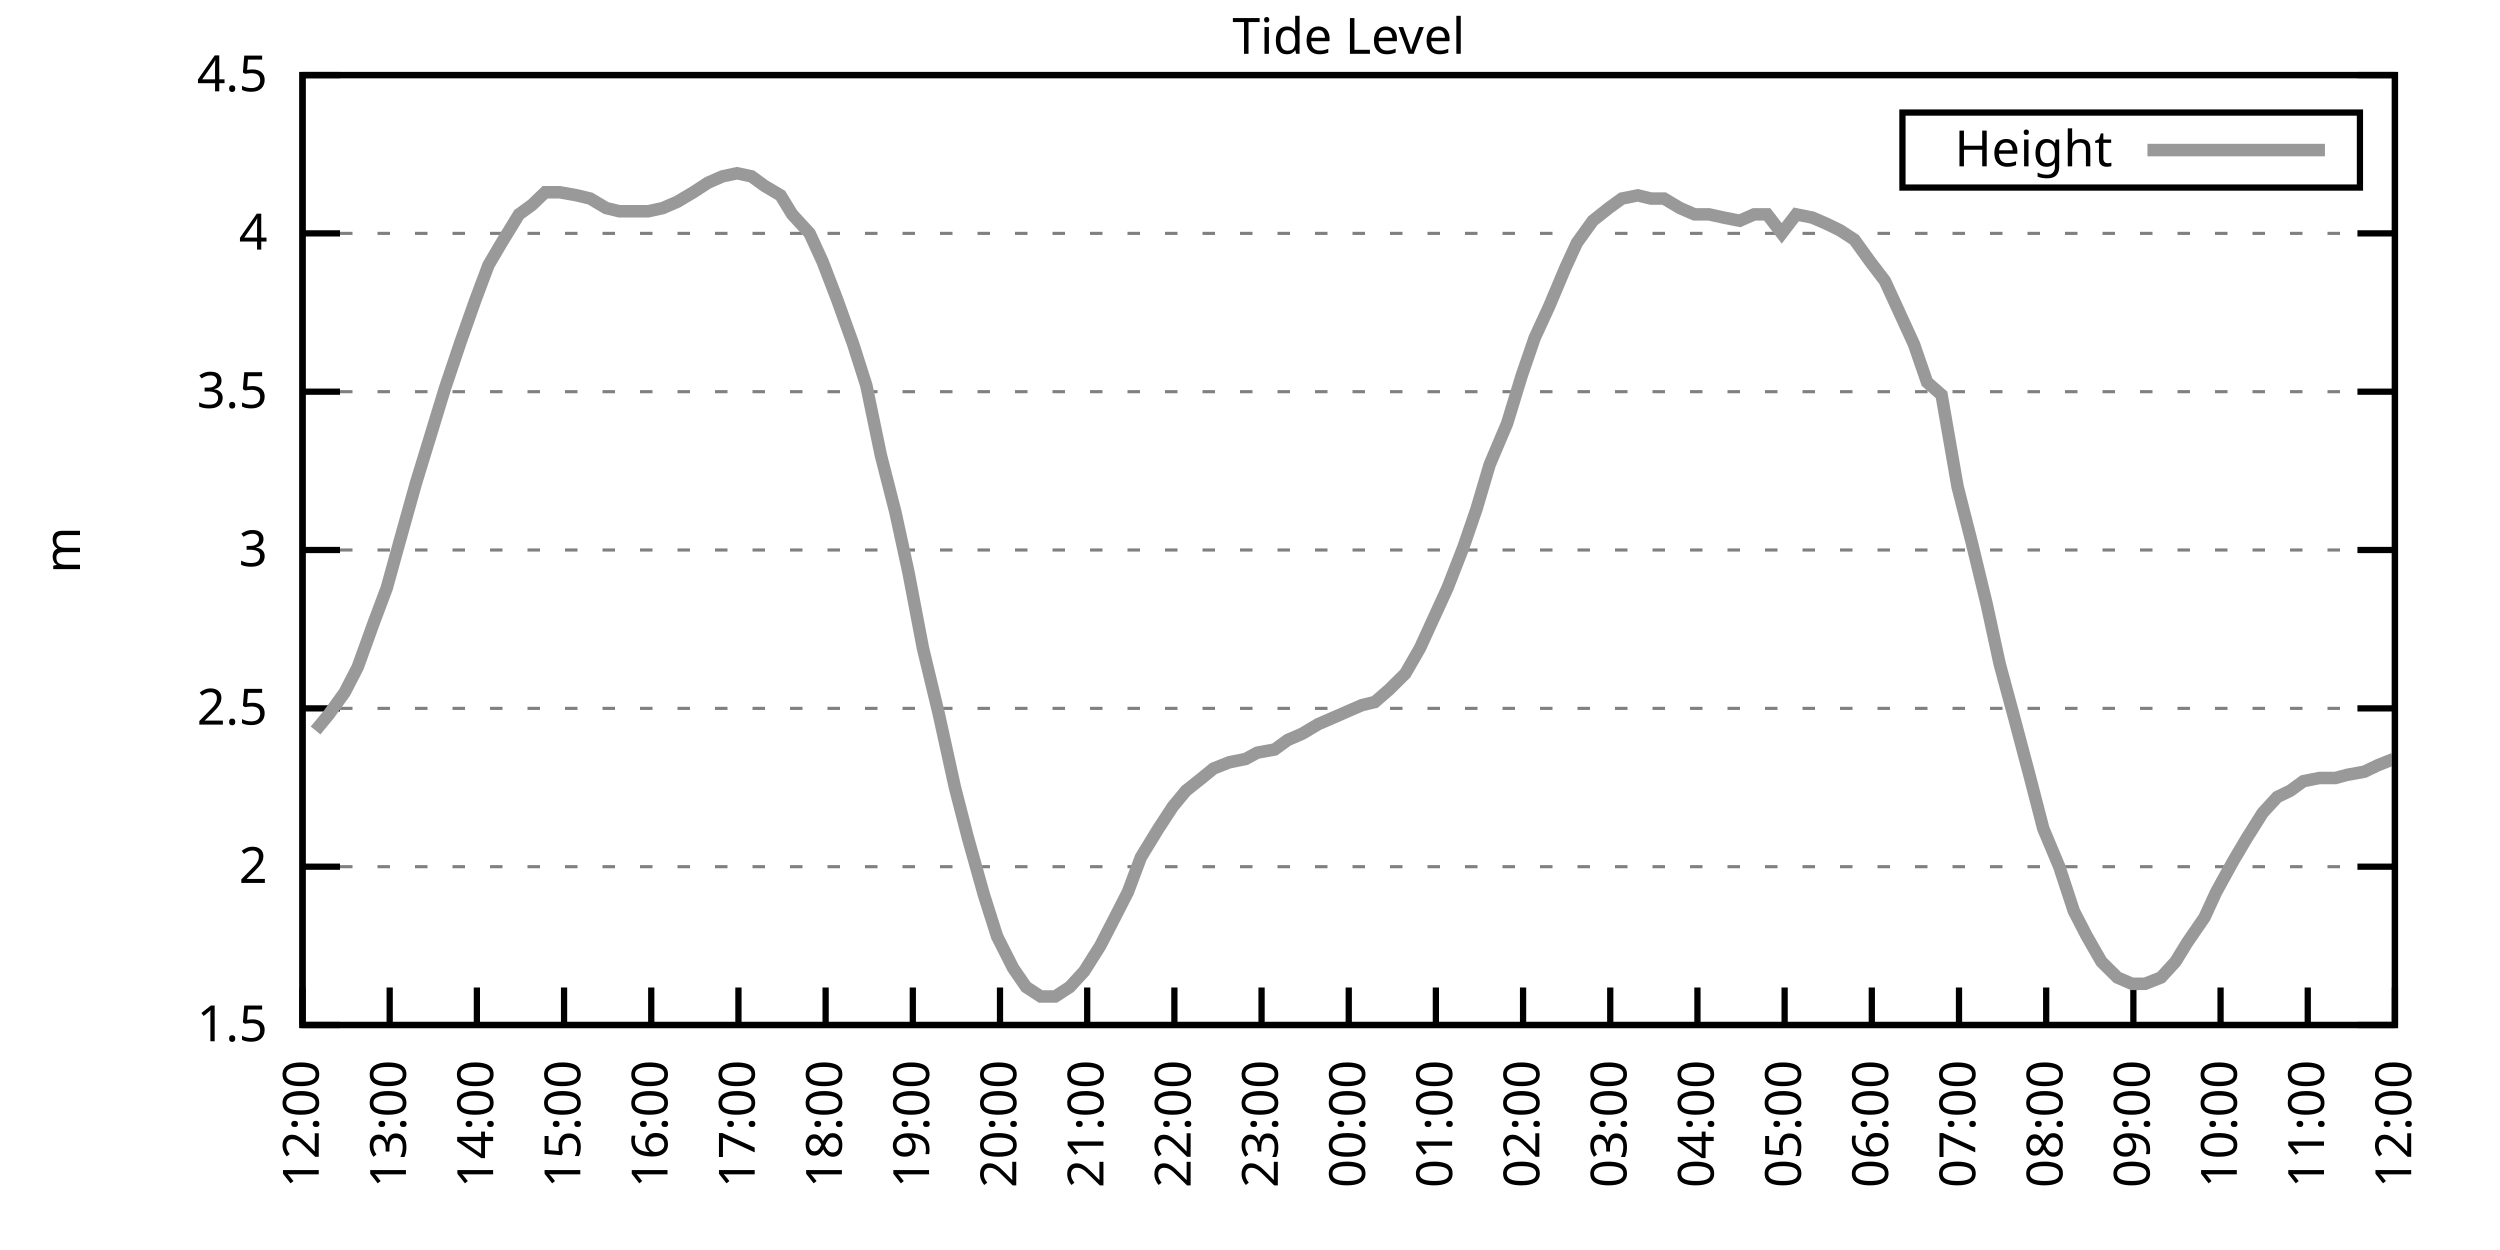
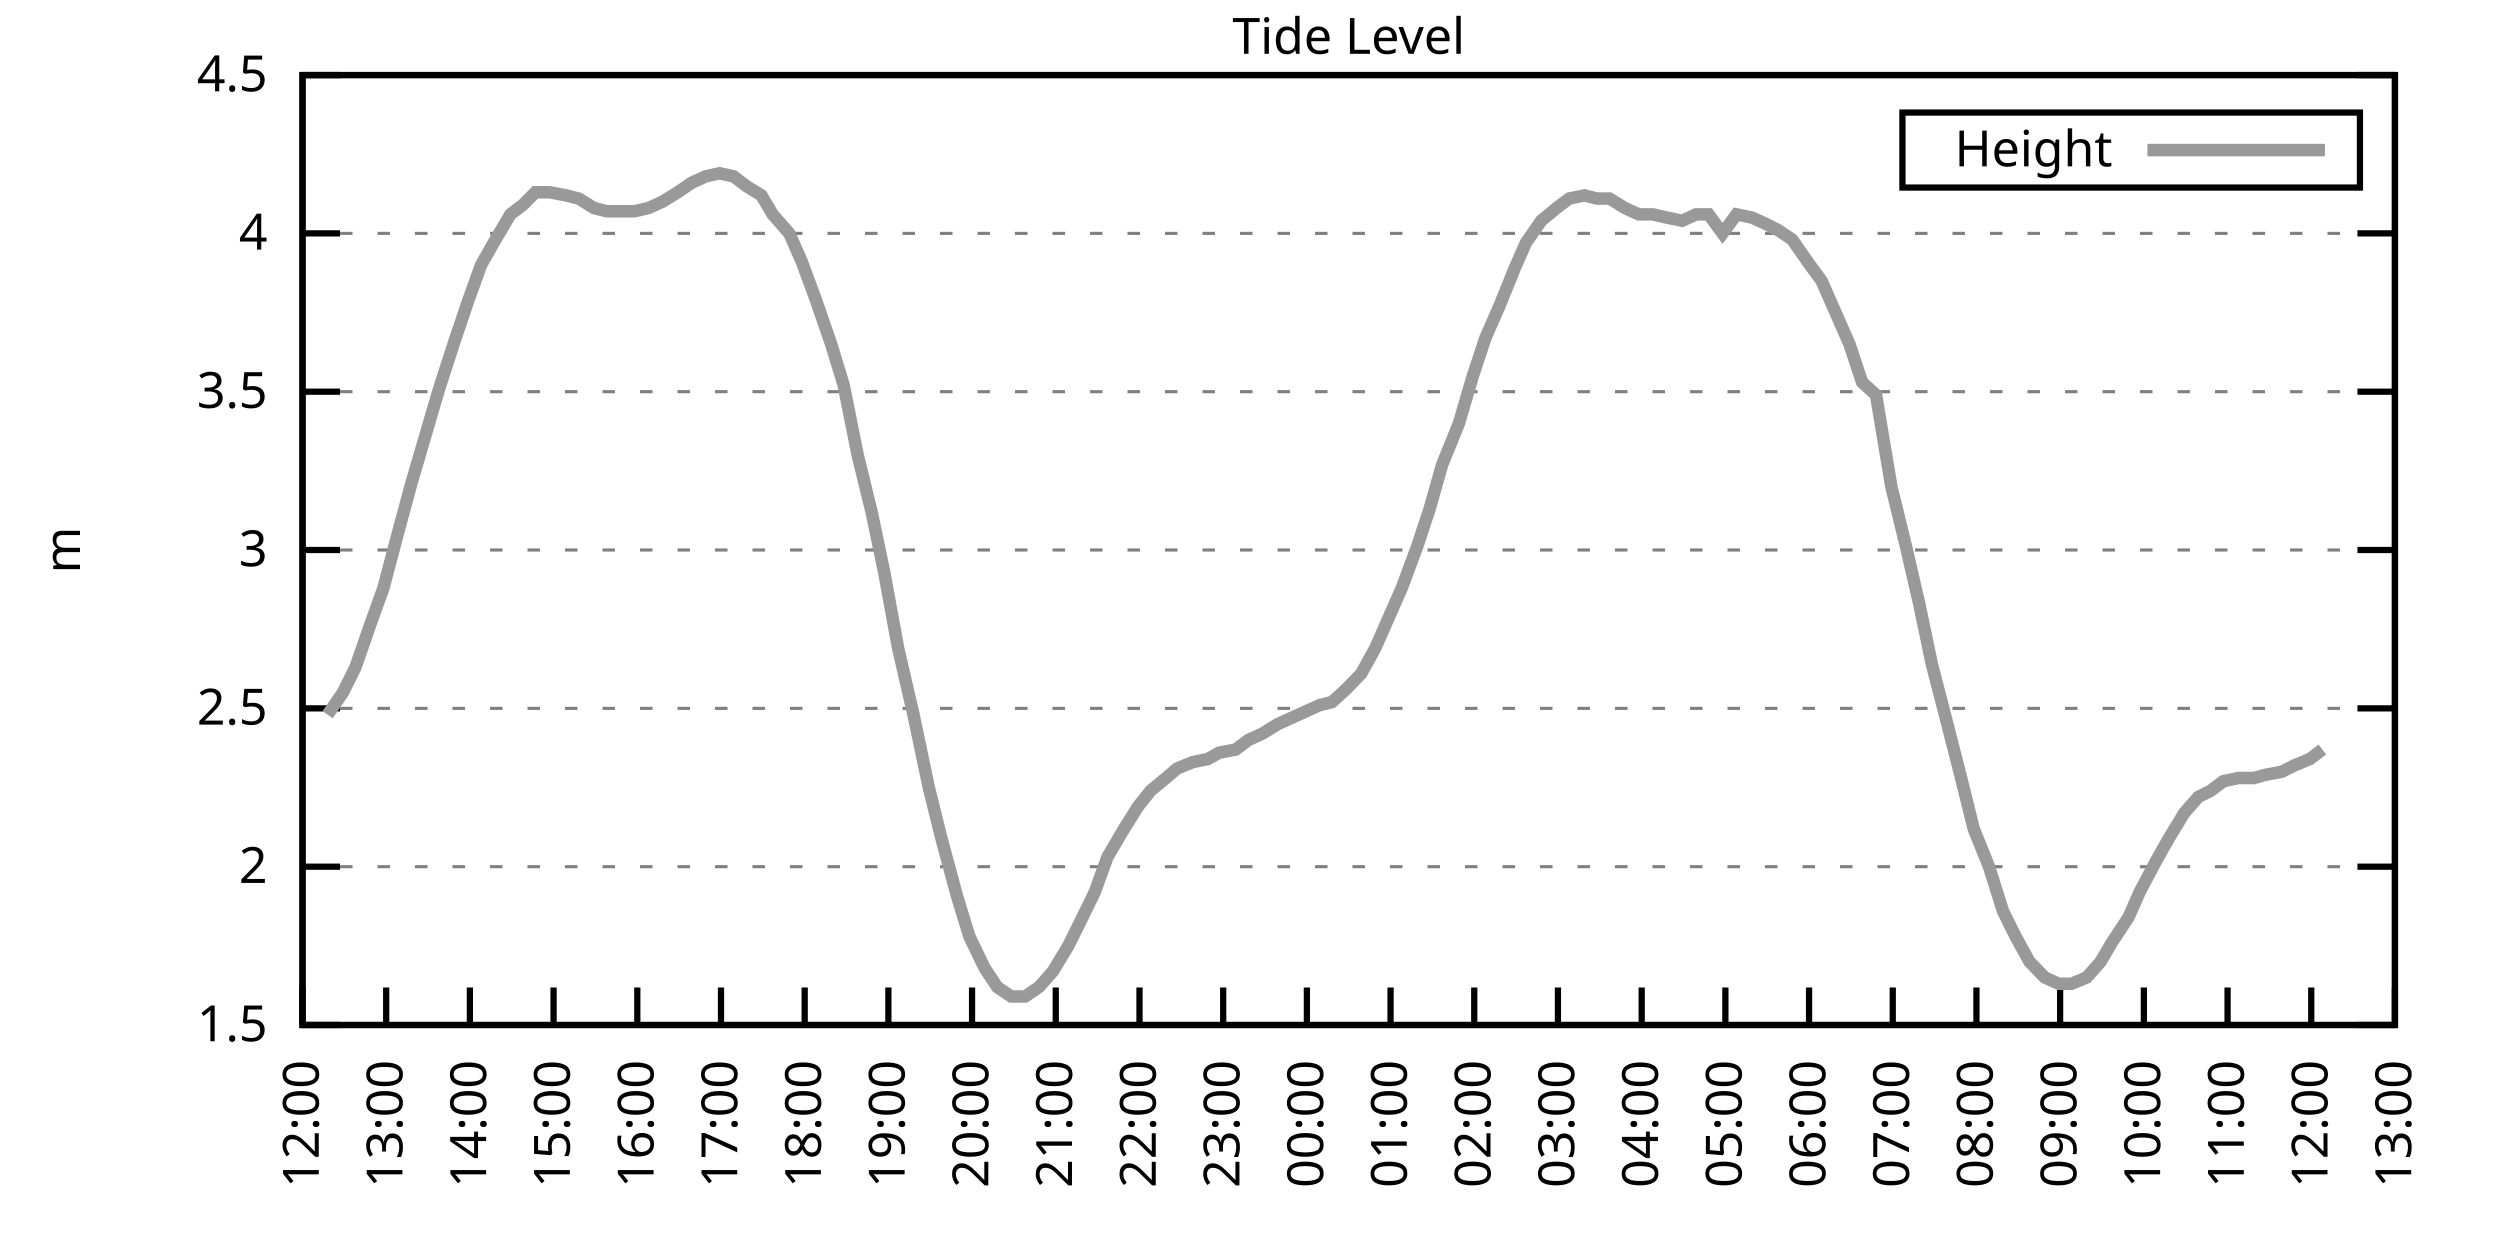
<svg xmlns="http://www.w3.org/2000/svg" xmlns:xlink="http://www.w3.org/1999/xlink" width="400" height="200" viewBox="0 0 400 200">
  <g id="gnuplot_canvas">
    <rect x="0" y="0" width="400" height="200" fill="none" />
    <defs>
      <circle id="gpDot" r="0.5" stroke-width="0.5" stroke="currentColor" />
      <path id="gpPt0" stroke-width="0.333" stroke="currentColor" d="M-1,0 h2 M0,-1 v2" />
      <path id="gpPt1" stroke-width="0.333" stroke="currentColor" d="M-1,-1 L1,1 M1,-1 L-1,1" />
      <path id="gpPt2" stroke-width="0.333" stroke="currentColor" d="M-1,0 L1,0 M0,-1 L0,1 M-1,-1 L1,1 M-1,1 L1,-1" />
      <rect id="gpPt3" stroke-width="0.333" stroke="currentColor" x="-1" y="-1" width="2" height="2" />
      <rect id="gpPt4" stroke-width="0.333" stroke="currentColor" fill="currentColor" x="-1" y="-1" width="2" height="2" />
      <circle id="gpPt5" stroke-width="0.333" stroke="currentColor" cx="0" cy="0" r="1" />
      <use xlink:href="#gpPt5" id="gpPt6" fill="currentColor" stroke="none" />
      <path id="gpPt7" stroke-width="0.333" stroke="currentColor" d="M0,-1.33 L-1.33,0.67 L1.33,0.67 z" />
      <use xlink:href="#gpPt7" id="gpPt8" fill="currentColor" stroke="none" />
      <use xlink:href="#gpPt7" id="gpPt9" stroke="currentColor" transform="rotate(180)" />
      <use xlink:href="#gpPt9" id="gpPt10" fill="currentColor" stroke="none" />
      <use xlink:href="#gpPt3" id="gpPt11" stroke="currentColor" transform="rotate(45)" />
      <use xlink:href="#gpPt11" id="gpPt12" fill="currentColor" stroke="none" />
      <path id="gpPt13" stroke-width="0.333" stroke="currentColor" d="M0,1.330 L1.265,0.411 L0.782,-1.067 L-0.782,-1.076 L-1.265,0.411 z" />
      <use xlink:href="#gpPt13" id="gpPt14" fill="currentColor" stroke="none" />
      <filter id="textbox" filterUnits="objectBoundingBox" x="0" y="0" height="1" width="1">
        <feFlood flood-color="white" flood-opacity="1" result="bgnd" />
        <feComposite in="SourceGraphic" in2="bgnd" operator="atop" />
      </filter>
      <filter id="greybox" filterUnits="objectBoundingBox" x="0" y="0" height="1" width="1">
        <feFlood flood-color="lightgrey" flood-opacity="1" result="grey" />
        <feComposite in="SourceGraphic" in2="grey" operator="atop" />
      </filter>
    </defs>
    <g fill="none" color="white" stroke="currentColor" stroke-width="1.00" stroke-linecap="butt" stroke-linejoin="miter">
</g>
    <g fill="none" color="black" stroke="currentColor" stroke-width="1.00" stroke-linecap="butt" stroke-linejoin="miter">
      <g stroke="none" shape-rendering="crispEdges">
        <polygon fill="rgb(255, 255, 255)" points="48.40,164.00 383.18,164.00 383.18,12.02 48.40,12.02 " />
      </g>
    </g>
    <g fill="none" color="black" stroke="currentColor" stroke-width="1.00" stroke-linecap="butt" stroke-linejoin="miter">
</g>
    <g fill="none" color="black" stroke="black" stroke-width="0.50" stroke-linecap="butt" stroke-linejoin="miter">
</g>
    <g fill="none" color="gray" stroke="currentColor" stroke-width="0.50" stroke-linecap="butt" stroke-linejoin="miter">
      <path stroke="gray" stroke-dasharray="2,4" class="gridline" d="M48.40,164.00 L383.19,164.00  " />
    </g>
    <g fill="none" color="gray" stroke="gray" stroke-width="1.00" stroke-linecap="butt" stroke-linejoin="miter">
</g>
    <g fill="none" color="black" stroke="currentColor" stroke-width="1.00" stroke-linecap="butt" stroke-linejoin="miter">
      <path stroke="black" d="M48.40,164.00 L54.40,164.00 M383.19,164.00 L377.19,164.00  " />
      <g transform="translate(42.80,166.60)" stroke="none" fill="black" font-family="Sans" font-size="8.00" text-anchor="end">
        <text>
          <tspan font-family="Sans"> 1.5</tspan>
        </text>
      </g>
    </g>
    <g fill="none" color="black" stroke="currentColor" stroke-width="1.00" stroke-linecap="butt" stroke-linejoin="miter">
</g>
    <g fill="none" color="black" stroke="black" stroke-width="0.50" stroke-linecap="butt" stroke-linejoin="miter">
</g>
    <g fill="none" color="gray" stroke="currentColor" stroke-width="0.50" stroke-linecap="butt" stroke-linejoin="miter">
      <path stroke="gray" stroke-dasharray="2,4" class="gridline" d="M48.40,138.67 L383.19,138.67  " />
    </g>
    <g fill="none" color="gray" stroke="gray" stroke-width="1.00" stroke-linecap="butt" stroke-linejoin="miter">
</g>
    <g fill="none" color="black" stroke="currentColor" stroke-width="1.00" stroke-linecap="butt" stroke-linejoin="miter">
      <path stroke="black" d="M48.40,138.67 L54.40,138.67 M383.19,138.67 L377.19,138.67  " />
      <g transform="translate(42.80,141.27)" stroke="none" fill="black" font-family="Sans" font-size="8.00" text-anchor="end">
        <text>
          <tspan font-family="Sans"> 2</tspan>
        </text>
      </g>
    </g>
    <g fill="none" color="black" stroke="currentColor" stroke-width="1.00" stroke-linecap="butt" stroke-linejoin="miter">
</g>
    <g fill="none" color="black" stroke="black" stroke-width="0.50" stroke-linecap="butt" stroke-linejoin="miter">
</g>
    <g fill="none" color="gray" stroke="currentColor" stroke-width="0.50" stroke-linecap="butt" stroke-linejoin="miter">
      <path stroke="gray" stroke-dasharray="2,4" class="gridline" d="M48.40,113.34 L383.19,113.34  " />
    </g>
    <g fill="none" color="gray" stroke="gray" stroke-width="1.00" stroke-linecap="butt" stroke-linejoin="miter">
</g>
    <g fill="none" color="black" stroke="currentColor" stroke-width="1.00" stroke-linecap="butt" stroke-linejoin="miter">
      <path stroke="black" d="M48.40,113.34 L54.40,113.34 M383.19,113.34 L377.19,113.34  " />
      <g transform="translate(42.80,115.94)" stroke="none" fill="black" font-family="Sans" font-size="8.00" text-anchor="end">
        <text>
          <tspan font-family="Sans"> 2.5</tspan>
        </text>
      </g>
    </g>
    <g fill="none" color="black" stroke="currentColor" stroke-width="1.00" stroke-linecap="butt" stroke-linejoin="miter">
</g>
    <g fill="none" color="black" stroke="black" stroke-width="0.50" stroke-linecap="butt" stroke-linejoin="miter">
</g>
    <g fill="none" color="gray" stroke="currentColor" stroke-width="0.50" stroke-linecap="butt" stroke-linejoin="miter">
      <path stroke="gray" stroke-dasharray="2,4" class="gridline" d="M48.40,88.00 L383.19,88.00  " />
    </g>
    <g fill="none" color="gray" stroke="gray" stroke-width="1.00" stroke-linecap="butt" stroke-linejoin="miter">
</g>
    <g fill="none" color="black" stroke="currentColor" stroke-width="1.00" stroke-linecap="butt" stroke-linejoin="miter">
      <path stroke="black" d="M48.40,88.00 L54.40,88.00 M383.19,88.00 L377.19,88.00  " />
      <g transform="translate(42.80,90.60)" stroke="none" fill="black" font-family="Sans" font-size="8.00" text-anchor="end">
        <text>
          <tspan font-family="Sans"> 3</tspan>
        </text>
      </g>
    </g>
    <g fill="none" color="black" stroke="currentColor" stroke-width="1.00" stroke-linecap="butt" stroke-linejoin="miter">
</g>
    <g fill="none" color="black" stroke="black" stroke-width="0.50" stroke-linecap="butt" stroke-linejoin="miter">
</g>
    <g fill="none" color="gray" stroke="currentColor" stroke-width="0.50" stroke-linecap="butt" stroke-linejoin="miter">
      <path stroke="gray" stroke-dasharray="2,4" class="gridline" d="M48.40,62.67 L383.19,62.67  " />
    </g>
    <g fill="none" color="gray" stroke="gray" stroke-width="1.00" stroke-linecap="butt" stroke-linejoin="miter">
</g>
    <g fill="none" color="black" stroke="currentColor" stroke-width="1.00" stroke-linecap="butt" stroke-linejoin="miter">
      <path stroke="black" d="M48.40,62.67 L54.40,62.67 M383.19,62.67 L377.19,62.67  " />
      <g transform="translate(42.80,65.27)" stroke="none" fill="black" font-family="Sans" font-size="8.00" text-anchor="end">
        <text>
          <tspan font-family="Sans"> 3.5</tspan>
        </text>
      </g>
    </g>
    <g fill="none" color="black" stroke="currentColor" stroke-width="1.00" stroke-linecap="butt" stroke-linejoin="miter">
</g>
    <g fill="none" color="black" stroke="black" stroke-width="0.50" stroke-linecap="butt" stroke-linejoin="miter">
</g>
    <g fill="none" color="gray" stroke="currentColor" stroke-width="0.50" stroke-linecap="butt" stroke-linejoin="miter">
      <path stroke="gray" stroke-dasharray="2,4" class="gridline" d="M48.40,37.34 L383.19,37.34  " />
    </g>
    <g fill="none" color="gray" stroke="gray" stroke-width="1.00" stroke-linecap="butt" stroke-linejoin="miter">
</g>
    <g fill="none" color="black" stroke="currentColor" stroke-width="1.00" stroke-linecap="butt" stroke-linejoin="miter">
      <path stroke="black" d="M48.40,37.34 L54.40,37.34 M383.19,37.34 L377.19,37.34  " />
      <g transform="translate(42.80,39.94)" stroke="none" fill="black" font-family="Sans" font-size="8.00" text-anchor="end">
        <text>
          <tspan font-family="Sans"> 4</tspan>
        </text>
      </g>
    </g>
    <g fill="none" color="black" stroke="currentColor" stroke-width="1.00" stroke-linecap="butt" stroke-linejoin="miter">
</g>
    <g fill="none" color="black" stroke="black" stroke-width="0.50" stroke-linecap="butt" stroke-linejoin="miter">
</g>
    <g fill="none" color="gray" stroke="currentColor" stroke-width="0.50" stroke-linecap="butt" stroke-linejoin="miter">
      <path stroke="gray" stroke-dasharray="2,4" class="gridline" d="M48.40,12.01 L383.19,12.01  " />
    </g>
    <g fill="none" color="gray" stroke="gray" stroke-width="1.00" stroke-linecap="butt" stroke-linejoin="miter">
</g>
    <g fill="none" color="black" stroke="currentColor" stroke-width="1.00" stroke-linecap="butt" stroke-linejoin="miter">
      <path stroke="black" d="M48.40,12.01 L54.40,12.01 M383.19,12.01 L377.19,12.01  " />
      <g transform="translate(42.80,14.61)" stroke="none" fill="black" font-family="Sans" font-size="8.00" text-anchor="end">
        <text>
          <tspan font-family="Sans"> 4.5</tspan>
        </text>
      </g>
    </g>
    <g fill="none" color="black" stroke="currentColor" stroke-width="1.00" stroke-linecap="butt" stroke-linejoin="miter">
      <path stroke="black" d="M48.40,164.00 L48.40,158.00  " />
      <g transform="translate(51.00,169.60) rotate(270.00)" stroke="none" fill="black" font-family="Sans" font-size="8.00" text-anchor="end">
        <text>
          <tspan font-family="Sans">12:00</tspan>
        </text>
      </g>
    </g>
    <g fill="none" color="black" stroke="currentColor" stroke-width="1.00" stroke-linecap="butt" stroke-linejoin="miter">
-       <path stroke="black" d="M62.35,164.00 L62.35,158.00  " />
-       <g transform="translate(64.95,169.60) rotate(270.00)" stroke="none" fill="black" font-family="Sans" font-size="8.00" text-anchor="end">
+       <path stroke="black" d="M61.79,164.00 L61.79,158.00  " />
+       <g transform="translate(64.39,169.60) rotate(270.00)" stroke="none" fill="black" font-family="Sans" font-size="8.00" text-anchor="end">
        <text>
          <tspan font-family="Sans">13:00</tspan>
        </text>
      </g>
    </g>
    <g fill="none" color="black" stroke="currentColor" stroke-width="1.00" stroke-linecap="butt" stroke-linejoin="miter">
-       <path stroke="black" d="M76.30,164.00 L76.30,158.00  " />
-       <g transform="translate(78.90,169.60) rotate(270.00)" stroke="none" fill="black" font-family="Sans" font-size="8.00" text-anchor="end">
+       <path stroke="black" d="M75.18,164.00 L75.18,158.00  " />
+       <g transform="translate(77.78,169.60) rotate(270.00)" stroke="none" fill="black" font-family="Sans" font-size="8.00" text-anchor="end">
        <text>
          <tspan font-family="Sans">14:00</tspan>
        </text>
      </g>
    </g>
    <g fill="none" color="black" stroke="currentColor" stroke-width="1.00" stroke-linecap="butt" stroke-linejoin="miter">
-       <path stroke="black" d="M90.25,164.00 L90.25,158.00  " />
-       <g transform="translate(92.85,169.60) rotate(270.00)" stroke="none" fill="black" font-family="Sans" font-size="8.00" text-anchor="end">
+       <path stroke="black" d="M88.57,164.00 L88.57,158.00  " />
+       <g transform="translate(91.17,169.60) rotate(270.00)" stroke="none" fill="black" font-family="Sans" font-size="8.00" text-anchor="end">
        <text>
          <tspan font-family="Sans">15:00</tspan>
        </text>
      </g>
    </g>
    <g fill="none" color="black" stroke="currentColor" stroke-width="1.00" stroke-linecap="butt" stroke-linejoin="miter">
-       <path stroke="black" d="M104.20,164.00 L104.20,158.00  " />
-       <g transform="translate(106.80,169.60) rotate(270.00)" stroke="none" fill="black" font-family="Sans" font-size="8.00" text-anchor="end">
+       <path stroke="black" d="M101.97,164.00 L101.97,158.00  " />
+       <g transform="translate(104.57,169.60) rotate(270.00)" stroke="none" fill="black" font-family="Sans" font-size="8.00" text-anchor="end">
        <text>
          <tspan font-family="Sans">16:00</tspan>
        </text>
      </g>
    </g>
    <g fill="none" color="black" stroke="currentColor" stroke-width="1.00" stroke-linecap="butt" stroke-linejoin="miter">
-       <path stroke="black" d="M118.15,164.00 L118.15,158.00  " />
-       <g transform="translate(120.75,169.60) rotate(270.00)" stroke="none" fill="black" font-family="Sans" font-size="8.00" text-anchor="end">
+       <path stroke="black" d="M115.36,164.00 L115.36,158.00  " />
+       <g transform="translate(117.96,169.60) rotate(270.00)" stroke="none" fill="black" font-family="Sans" font-size="8.00" text-anchor="end">
        <text>
          <tspan font-family="Sans">17:00</tspan>
        </text>
      </g>
    </g>
    <g fill="none" color="black" stroke="currentColor" stroke-width="1.00" stroke-linecap="butt" stroke-linejoin="miter">
-       <path stroke="black" d="M132.10,164.00 L132.10,158.00  " />
-       <g transform="translate(134.70,169.60) rotate(270.00)" stroke="none" fill="black" font-family="Sans" font-size="8.00" text-anchor="end">
+       <path stroke="black" d="M128.75,164.00 L128.75,158.00  " />
+       <g transform="translate(131.35,169.60) rotate(270.00)" stroke="none" fill="black" font-family="Sans" font-size="8.00" text-anchor="end">
        <text>
          <tspan font-family="Sans">18:00</tspan>
        </text>
      </g>
    </g>
    <g fill="none" color="black" stroke="currentColor" stroke-width="1.00" stroke-linecap="butt" stroke-linejoin="miter">
-       <path stroke="black" d="M146.05,164.00 L146.05,158.00  " />
-       <g transform="translate(148.65,169.60) rotate(270.00)" stroke="none" fill="black" font-family="Sans" font-size="8.00" text-anchor="end">
+       <path stroke="black" d="M142.14,164.00 L142.14,158.00  " />
+       <g transform="translate(144.74,169.60) rotate(270.00)" stroke="none" fill="black" font-family="Sans" font-size="8.00" text-anchor="end">
        <text>
          <tspan font-family="Sans">19:00</tspan>
        </text>
      </g>
    </g>
    <g fill="none" color="black" stroke="currentColor" stroke-width="1.00" stroke-linecap="butt" stroke-linejoin="miter">
-       <path stroke="black" d="M160.00,164.00 L160.00,158.00  " />
-       <g transform="translate(162.60,169.60) rotate(270.00)" stroke="none" fill="black" font-family="Sans" font-size="8.00" text-anchor="end">
+       <path stroke="black" d="M155.53,164.00 L155.53,158.00  " />
+       <g transform="translate(158.13,169.60) rotate(270.00)" stroke="none" fill="black" font-family="Sans" font-size="8.00" text-anchor="end">
        <text>
          <tspan font-family="Sans">20:00</tspan>
        </text>
      </g>
    </g>
    <g fill="none" color="black" stroke="currentColor" stroke-width="1.00" stroke-linecap="butt" stroke-linejoin="miter">
-       <path stroke="black" d="M173.95,164.00 L173.95,158.00  " />
-       <g transform="translate(176.55,169.60) rotate(270.00)" stroke="none" fill="black" font-family="Sans" font-size="8.00" text-anchor="end">
+       <path stroke="black" d="M168.92,164.00 L168.92,158.00  " />
+       <g transform="translate(171.52,169.60) rotate(270.00)" stroke="none" fill="black" font-family="Sans" font-size="8.00" text-anchor="end">
        <text>
          <tspan font-family="Sans">21:00</tspan>
        </text>
      </g>
    </g>
    <g fill="none" color="black" stroke="currentColor" stroke-width="1.00" stroke-linecap="butt" stroke-linejoin="miter">
-       <path stroke="black" d="M187.90,164.00 L187.90,158.00  " />
-       <g transform="translate(190.50,169.60) rotate(270.00)" stroke="none" fill="black" font-family="Sans" font-size="8.00" text-anchor="end">
+       <path stroke="black" d="M182.32,164.00 L182.32,158.00  " />
+       <g transform="translate(184.92,169.60) rotate(270.00)" stroke="none" fill="black" font-family="Sans" font-size="8.00" text-anchor="end">
        <text>
          <tspan font-family="Sans">22:00</tspan>
        </text>
      </g>
    </g>
    <g fill="none" color="black" stroke="currentColor" stroke-width="1.00" stroke-linecap="butt" stroke-linejoin="miter">
-       <path stroke="black" d="M201.85,164.00 L201.85,158.00  " />
-       <g transform="translate(204.45,169.60) rotate(270.00)" stroke="none" fill="black" font-family="Sans" font-size="8.00" text-anchor="end">
+       <path stroke="black" d="M195.71,164.00 L195.71,158.00  " />
+       <g transform="translate(198.31,169.60) rotate(270.00)" stroke="none" fill="black" font-family="Sans" font-size="8.00" text-anchor="end">
        <text>
          <tspan font-family="Sans">23:00</tspan>
        </text>
      </g>
    </g>
    <g fill="none" color="black" stroke="currentColor" stroke-width="1.00" stroke-linecap="butt" stroke-linejoin="miter">
-       <path stroke="black" d="M215.80,164.00 L215.80,158.00  " />
-       <g transform="translate(218.40,169.60) rotate(270.00)" stroke="none" fill="black" font-family="Sans" font-size="8.00" text-anchor="end">
+       <path stroke="black" d="M209.10,164.00 L209.10,158.00  " />
+       <g transform="translate(211.70,169.60) rotate(270.00)" stroke="none" fill="black" font-family="Sans" font-size="8.00" text-anchor="end">
        <text>
          <tspan font-family="Sans">00:00</tspan>
        </text>
      </g>
    </g>
    <g fill="none" color="black" stroke="currentColor" stroke-width="1.00" stroke-linecap="butt" stroke-linejoin="miter">
-       <path stroke="black" d="M229.74,164.00 L229.74,158.00  " />
-       <g transform="translate(232.34,169.60) rotate(270.00)" stroke="none" fill="black" font-family="Sans" font-size="8.00" text-anchor="end">
+       <path stroke="black" d="M222.49,164.00 L222.49,158.00  " />
+       <g transform="translate(225.09,169.60) rotate(270.00)" stroke="none" fill="black" font-family="Sans" font-size="8.00" text-anchor="end">
        <text>
          <tspan font-family="Sans">01:00</tspan>
        </text>
      </g>
    </g>
    <g fill="none" color="black" stroke="currentColor" stroke-width="1.00" stroke-linecap="butt" stroke-linejoin="miter">
-       <path stroke="black" d="M243.69,164.00 L243.69,158.00  " />
-       <g transform="translate(246.29,169.60) rotate(270.00)" stroke="none" fill="black" font-family="Sans" font-size="8.00" text-anchor="end">
+       <path stroke="black" d="M235.88,164.00 L235.88,158.00  " />
+       <g transform="translate(238.48,169.60) rotate(270.00)" stroke="none" fill="black" font-family="Sans" font-size="8.00" text-anchor="end">
        <text>
          <tspan font-family="Sans">02:00</tspan>
        </text>
      </g>
    </g>
    <g fill="none" color="black" stroke="currentColor" stroke-width="1.00" stroke-linecap="butt" stroke-linejoin="miter">
-       <path stroke="black" d="M257.64,164.00 L257.64,158.00  " />
-       <g transform="translate(260.24,169.60) rotate(270.00)" stroke="none" fill="black" font-family="Sans" font-size="8.00" text-anchor="end">
+       <path stroke="black" d="M249.27,164.00 L249.27,158.00  " />
+       <g transform="translate(251.87,169.60) rotate(270.00)" stroke="none" fill="black" font-family="Sans" font-size="8.00" text-anchor="end">
        <text>
          <tspan font-family="Sans">03:00</tspan>
        </text>
      </g>
    </g>
    <g fill="none" color="black" stroke="currentColor" stroke-width="1.00" stroke-linecap="butt" stroke-linejoin="miter">
-       <path stroke="black" d="M271.59,164.00 L271.59,158.00  " />
-       <g transform="translate(274.19,169.60) rotate(270.00)" stroke="none" fill="black" font-family="Sans" font-size="8.00" text-anchor="end">
+       <path stroke="black" d="M262.67,164.00 L262.67,158.00  " />
+       <g transform="translate(265.27,169.60) rotate(270.00)" stroke="none" fill="black" font-family="Sans" font-size="8.00" text-anchor="end">
        <text>
          <tspan font-family="Sans">04:00</tspan>
        </text>
      </g>
    </g>
    <g fill="none" color="black" stroke="currentColor" stroke-width="1.00" stroke-linecap="butt" stroke-linejoin="miter">
-       <path stroke="black" d="M285.54,164.00 L285.54,158.00  " />
-       <g transform="translate(288.14,169.60) rotate(270.00)" stroke="none" fill="black" font-family="Sans" font-size="8.00" text-anchor="end">
+       <path stroke="black" d="M276.06,164.00 L276.06,158.00  " />
+       <g transform="translate(278.66,169.60) rotate(270.00)" stroke="none" fill="black" font-family="Sans" font-size="8.00" text-anchor="end">
        <text>
          <tspan font-family="Sans">05:00</tspan>
        </text>
      </g>
    </g>
    <g fill="none" color="black" stroke="currentColor" stroke-width="1.00" stroke-linecap="butt" stroke-linejoin="miter">
-       <path stroke="black" d="M299.49,164.00 L299.49,158.00  " />
-       <g transform="translate(302.09,169.60) rotate(270.00)" stroke="none" fill="black" font-family="Sans" font-size="8.00" text-anchor="end">
+       <path stroke="black" d="M289.45,164.00 L289.45,158.00  " />
+       <g transform="translate(292.05,169.60) rotate(270.00)" stroke="none" fill="black" font-family="Sans" font-size="8.00" text-anchor="end">
        <text>
          <tspan font-family="Sans">06:00</tspan>
        </text>
      </g>
    </g>
    <g fill="none" color="black" stroke="currentColor" stroke-width="1.00" stroke-linecap="butt" stroke-linejoin="miter">
-       <path stroke="black" d="M313.44,164.00 L313.44,158.00  " />
-       <g transform="translate(316.04,169.60) rotate(270.00)" stroke="none" fill="black" font-family="Sans" font-size="8.00" text-anchor="end">
+       <path stroke="black" d="M302.84,164.00 L302.84,158.00  " />
+       <g transform="translate(305.44,169.60) rotate(270.00)" stroke="none" fill="black" font-family="Sans" font-size="8.00" text-anchor="end">
        <text>
          <tspan font-family="Sans">07:00</tspan>
        </text>
      </g>
    </g>
    <g fill="none" color="black" stroke="currentColor" stroke-width="1.00" stroke-linecap="butt" stroke-linejoin="miter">
-       <path stroke="black" d="M327.39,164.00 L327.39,158.00  " />
-       <g transform="translate(329.99,169.60) rotate(270.00)" stroke="none" fill="black" font-family="Sans" font-size="8.00" text-anchor="end">
+       <path stroke="black" d="M316.23,164.00 L316.23,158.00  " />
+       <g transform="translate(318.83,169.60) rotate(270.00)" stroke="none" fill="black" font-family="Sans" font-size="8.00" text-anchor="end">
        <text>
          <tspan font-family="Sans">08:00</tspan>
        </text>
      </g>
    </g>
    <g fill="none" color="black" stroke="currentColor" stroke-width="1.00" stroke-linecap="butt" stroke-linejoin="miter">
-       <path stroke="black" d="M341.34,164.00 L341.34,158.00  " />
-       <g transform="translate(343.94,169.60) rotate(270.00)" stroke="none" fill="black" font-family="Sans" font-size="8.00" text-anchor="end">
+       <path stroke="black" d="M329.62,164.00 L329.62,158.00  " />
+       <g transform="translate(332.22,169.60) rotate(270.00)" stroke="none" fill="black" font-family="Sans" font-size="8.00" text-anchor="end">
        <text>
          <tspan font-family="Sans">09:00</tspan>
        </text>
      </g>
    </g>
    <g fill="none" color="black" stroke="currentColor" stroke-width="1.00" stroke-linecap="butt" stroke-linejoin="miter">
-       <path stroke="black" d="M355.29,164.00 L355.29,158.00  " />
-       <g transform="translate(357.89,169.60) rotate(270.00)" stroke="none" fill="black" font-family="Sans" font-size="8.00" text-anchor="end">
+       <path stroke="black" d="M343.02,164.00 L343.02,158.00  " />
+       <g transform="translate(345.62,169.60) rotate(270.00)" stroke="none" fill="black" font-family="Sans" font-size="8.00" text-anchor="end">
        <text>
          <tspan font-family="Sans">10:00</tspan>
        </text>
      </g>
    </g>
    <g fill="none" color="black" stroke="currentColor" stroke-width="1.00" stroke-linecap="butt" stroke-linejoin="miter">
-       <path stroke="black" d="M369.24,164.00 L369.24,158.00  " />
-       <g transform="translate(371.84,169.60) rotate(270.00)" stroke="none" fill="black" font-family="Sans" font-size="8.00" text-anchor="end">
+       <path stroke="black" d="M356.41,164.00 L356.41,158.00  " />
+       <g transform="translate(359.01,169.60) rotate(270.00)" stroke="none" fill="black" font-family="Sans" font-size="8.00" text-anchor="end">
        <text>
          <tspan font-family="Sans">11:00</tspan>
+         </text>
+       </g>
+     </g>
+     <g fill="none" color="black" stroke="currentColor" stroke-width="1.00" stroke-linecap="butt" stroke-linejoin="miter">
+       <path stroke="black" d="M369.80,164.00 L369.80,158.00  " />
+       <g transform="translate(372.40,169.60) rotate(270.00)" stroke="none" fill="black" font-family="Sans" font-size="8.00" text-anchor="end">
+         <text>
+           <tspan font-family="Sans">12:00</tspan>
        </text>
      </g>
    </g>
    <g fill="none" color="black" stroke="currentColor" stroke-width="1.00" stroke-linecap="butt" stroke-linejoin="miter">
      <path stroke="black" d="M383.19,164.00 L383.19,158.00  " />
      <g transform="translate(385.79,169.60) rotate(270.00)" stroke="none" fill="black" font-family="Sans" font-size="8.00" text-anchor="end">
        <text>
-           <tspan font-family="Sans">12:00</tspan>
+           <tspan font-family="Sans">13:00</tspan>
        </text>
      </g>
    </g>
    <g fill="none" color="black" stroke="currentColor" stroke-width="1.00" stroke-linecap="butt" stroke-linejoin="miter">
</g>
    <g fill="none" color="black" stroke="currentColor" stroke-width="1.00" stroke-linecap="butt" stroke-linejoin="miter">
      <path stroke="black" d="M48.40,12.01 L48.40,164.00 L383.19,164.00 L383.19,12.01 L48.40,12.01 Z  " />
    </g>
    <g fill="none" color="black" stroke="currentColor" stroke-width="1.00" stroke-linecap="butt" stroke-linejoin="miter">
</g>
    <g fill="none" color="black" stroke="currentColor" stroke-width="1.00" stroke-linecap="butt" stroke-linejoin="miter">
      <path stroke="black" d="M304.39,30.01 L304.39,18.01 L377.59,18.01 L377.59,30.01 L304.39,30.01 Z  " />
    </g>
    <g id="Tide_level_plot_1">
      <g fill="none" color="white" stroke="black" stroke-width="2.00" stroke-linecap="butt" stroke-linejoin="miter">
</g>
      <g fill="none" color="black" stroke="currentColor" stroke-width="2.00" stroke-linecap="butt" stroke-linejoin="miter">
        <g transform="translate(337.99,26.61)" stroke="none" fill="black" font-family="Sans" font-size="8.00" text-anchor="end">
          <text>
            <tspan font-family="Sans">Height</tspan>
          </text>
        </g>
      </g>
      <g fill="none" color="black" stroke="currentColor" stroke-width="2.00" stroke-linecap="butt" stroke-linejoin="miter">
-         <path stroke="rgb(153, 153, 153)" d="M343.59,24.01 L371.99,24.01 M50.49,116.88 L52.58,114.35 L55.14,110.80 L57.23,106.75 L59.79,99.66 L61.88,94.08   L63.98,86.49 L66.53,77.37 L68.86,69.77 L71.18,62.17 L73.74,54.57 L76.07,47.98 L78.16,42.41 L80.25,38.86   L83.04,34.30 L85.13,32.78 L87.23,30.76 L89.55,30.76 L92.34,31.26 L94.43,31.77 L96.99,33.29 L99.08,33.80   L101.64,33.80 L103.73,33.80 L106.06,33.29 L108.38,32.28 L110.94,30.76 L113.27,29.24 L115.59,28.22 L117.92,27.72   L120.24,28.22 L122.33,29.74 L124.89,31.26 L126.75,34.30 L129.54,37.34 L131.63,41.90 L133.96,47.98 L136.51,55.07   L138.61,61.66 L140.93,72.81 L143.26,81.93 L145.35,91.55 L147.67,103.71 L150.23,114.35 L152.79,126.00 L154.88,134.11   L157.44,143.23 L159.53,149.81 L162.09,154.88 L164.18,157.92 L166.51,159.44 L168.83,159.44 L171.16,157.92 L173.48,155.39   L176.04,151.33 L178.13,147.28 L180.46,142.72 L182.55,137.15 L185.34,132.59 L187.66,129.04 L189.76,126.51 L192.31,124.48   L194.17,122.96 L196.73,121.95 L199.29,121.44 L201.15,120.43 L203.94,119.92 L206.03,118.40 L208.36,117.39 L210.91,115.87   L213.24,114.86 L215.56,113.84 L217.89,112.83 L219.98,112.32 L222.30,110.30 L224.86,107.76 L227.19,103.71 L229.51,98.64   L231.60,94.08 L234.16,87.50 L236.25,81.42 L238.35,74.33 L241.14,67.74 L243.46,60.14 L245.55,54.06 L247.88,48.99   L250.44,42.91 L252.30,38.86 L254.85,35.32 L257.41,33.29 L259.50,31.77 L262.06,31.26 L264.15,31.77 L266.25,31.77   L268.80,33.29 L271.13,34.30 L273.45,34.30 L275.78,34.81 L278.34,35.32 L280.66,34.30 L282.75,34.30 L285.08,37.34   L287.40,34.30 L289.96,34.81 L292.29,35.82 L294.38,36.84 L296.70,38.35 L299.26,41.90 L301.58,44.94 L303.91,50.01   L306.23,55.07 L308.33,61.15 L310.65,63.18 L313.21,77.87 L315.53,86.99 L317.86,96.62 L319.95,106.24 L322.28,114.86   L324.83,124.48 L326.93,132.59 L329.48,138.67 L331.81,145.76 L333.90,149.81 L336.23,153.87 L338.78,156.40 L341.11,157.41   L343.20,157.41 L345.76,156.40 L348.08,153.87 L349.94,150.83 L352.73,146.77 L354.59,142.72 L357.38,137.66 L359.48,134.11   L362.03,130.06 L364.36,127.52 L366.45,126.51 L368.54,124.99 L371.10,124.48 L373.66,124.48 L375.52,123.98 L378.31,123.47   L380.40,122.46 L382.96,121.44  " />
+         <path stroke="rgb(153, 153, 153)" d="M343.59,24.01 L371.99,24.01 M52.42,114.35 L54.87,110.80 L56.88,106.75 L59.34,99.66 L61.35,94.08 L63.35,86.49   L65.81,77.37 L68.04,69.77 L70.27,62.17 L72.73,54.57 L74.96,47.98 L76.97,42.41 L78.98,38.86 L81.66,34.30   L83.66,32.78 L85.67,30.76 L87.91,30.76 L90.58,31.26 L92.59,31.77 L95.05,33.29 L97.06,33.80 L99.51,33.80   L101.52,33.80 L103.75,33.29 L105.98,32.28 L108.44,30.76 L110.67,29.24 L112.90,28.22 L115.13,27.72 L117.37,28.22   L119.38,29.74 L121.83,31.26 L123.62,34.30 L126.29,37.34 L128.30,41.90 L130.54,47.98 L132.99,55.07 L135.00,61.66   L137.23,72.81 L139.46,81.93 L141.47,91.55 L143.70,103.71 L146.16,114.35 L148.61,126.00 L150.62,134.11 L153.08,143.23   L155.09,149.81 L157.54,154.88 L159.55,157.92 L161.78,159.44 L164.01,159.44 L166.25,157.92 L168.48,155.39 L170.93,151.33   L172.94,147.28 L175.17,142.72 L177.18,137.15 L179.86,132.59 L182.09,129.04 L184.10,126.51 L186.56,124.48 L188.34,122.96   L190.80,121.95 L193.25,121.44 L195.04,120.43 L197.72,119.92 L199.73,118.40 L201.96,117.39 L204.41,115.87 L206.64,114.86   L208.88,113.84 L211.11,112.83 L213.12,112.32 L215.35,110.30 L217.80,107.76 L220.04,103.71 L222.27,98.64 L224.28,94.08   L226.73,87.50 L228.74,81.42 L230.75,74.33 L233.43,67.74 L235.66,60.14 L237.67,54.06 L239.90,48.99 L242.36,42.91   L244.14,38.86 L246.60,35.32 L249.05,33.29 L251.06,31.77 L253.51,31.26 L255.52,31.77 L257.53,31.77 L259.99,33.29   L262.22,34.30 L264.45,34.30 L266.68,34.81 L269.14,35.32 L271.37,34.30 L273.38,34.30 L275.61,37.34 L277.84,34.30   L280.30,34.81 L282.53,35.82 L284.54,36.84 L286.77,38.35 L289.23,41.90 L291.46,44.94 L293.69,50.01 L295.92,55.07   L297.93,61.15 L300.16,63.18 L302.62,77.87 L304.85,86.99 L307.08,96.62 L309.09,106.24 L311.32,114.86 L313.78,124.48   L315.79,132.59 L318.24,138.67 L320.47,145.76 L322.48,149.81 L324.71,153.87 L327.17,156.40 L329.40,157.41 L331.41,157.41   L333.86,156.40 L336.10,153.87 L337.88,150.83 L340.56,146.77 L342.35,142.72 L345.02,137.66 L347.03,134.11 L349.49,130.06   L351.72,127.52 L353.73,126.51 L355.74,124.99 L358.19,124.48 L360.65,124.48 L362.43,123.98 L365.11,123.47 L367.12,122.46   L369.58,121.44 L371.58,119.92  " />
      </g>
    </g>
    <g fill="none" color="black" stroke="currentColor" stroke-width="2.00" stroke-linecap="butt" stroke-linejoin="miter">
</g>
    <g fill="none" color="black" stroke="black" stroke-width="1.00" stroke-linecap="butt" stroke-linejoin="miter">
</g>
    <g fill="none" color="black" stroke="currentColor" stroke-width="1.00" stroke-linecap="butt" stroke-linejoin="miter">
      <path stroke="black" d="M48.40,12.01 L48.40,164.00 L383.19,164.00 L383.19,12.01 L48.40,12.01 Z  " />
      <g transform="translate(12.80,88.01) rotate(270.00)" stroke="none" fill="black" font-family="Sans" font-size="8.00" text-anchor="middle">
        <text>
          <tspan font-family="Sans">m</tspan>
        </text>
      </g>
    </g>
    <g fill="none" color="black" stroke="currentColor" stroke-width="1.00" stroke-linecap="butt" stroke-linejoin="miter">
</g>
    <g fill="none" color="black" stroke="currentColor" stroke-width="1.00" stroke-linecap="butt" stroke-linejoin="miter">
      <g transform="translate(215.79,8.61)" stroke="none" fill="black" font-family="Sans" font-size="8.00" text-anchor="middle">
        <text>
          <tspan font-family="Sans">Tide Level</tspan>
        </text>
      </g>
    </g>
    <g fill="none" color="black" stroke="currentColor" stroke-width="1.00" stroke-linecap="butt" stroke-linejoin="miter">
</g>
  </g>
</svg>
